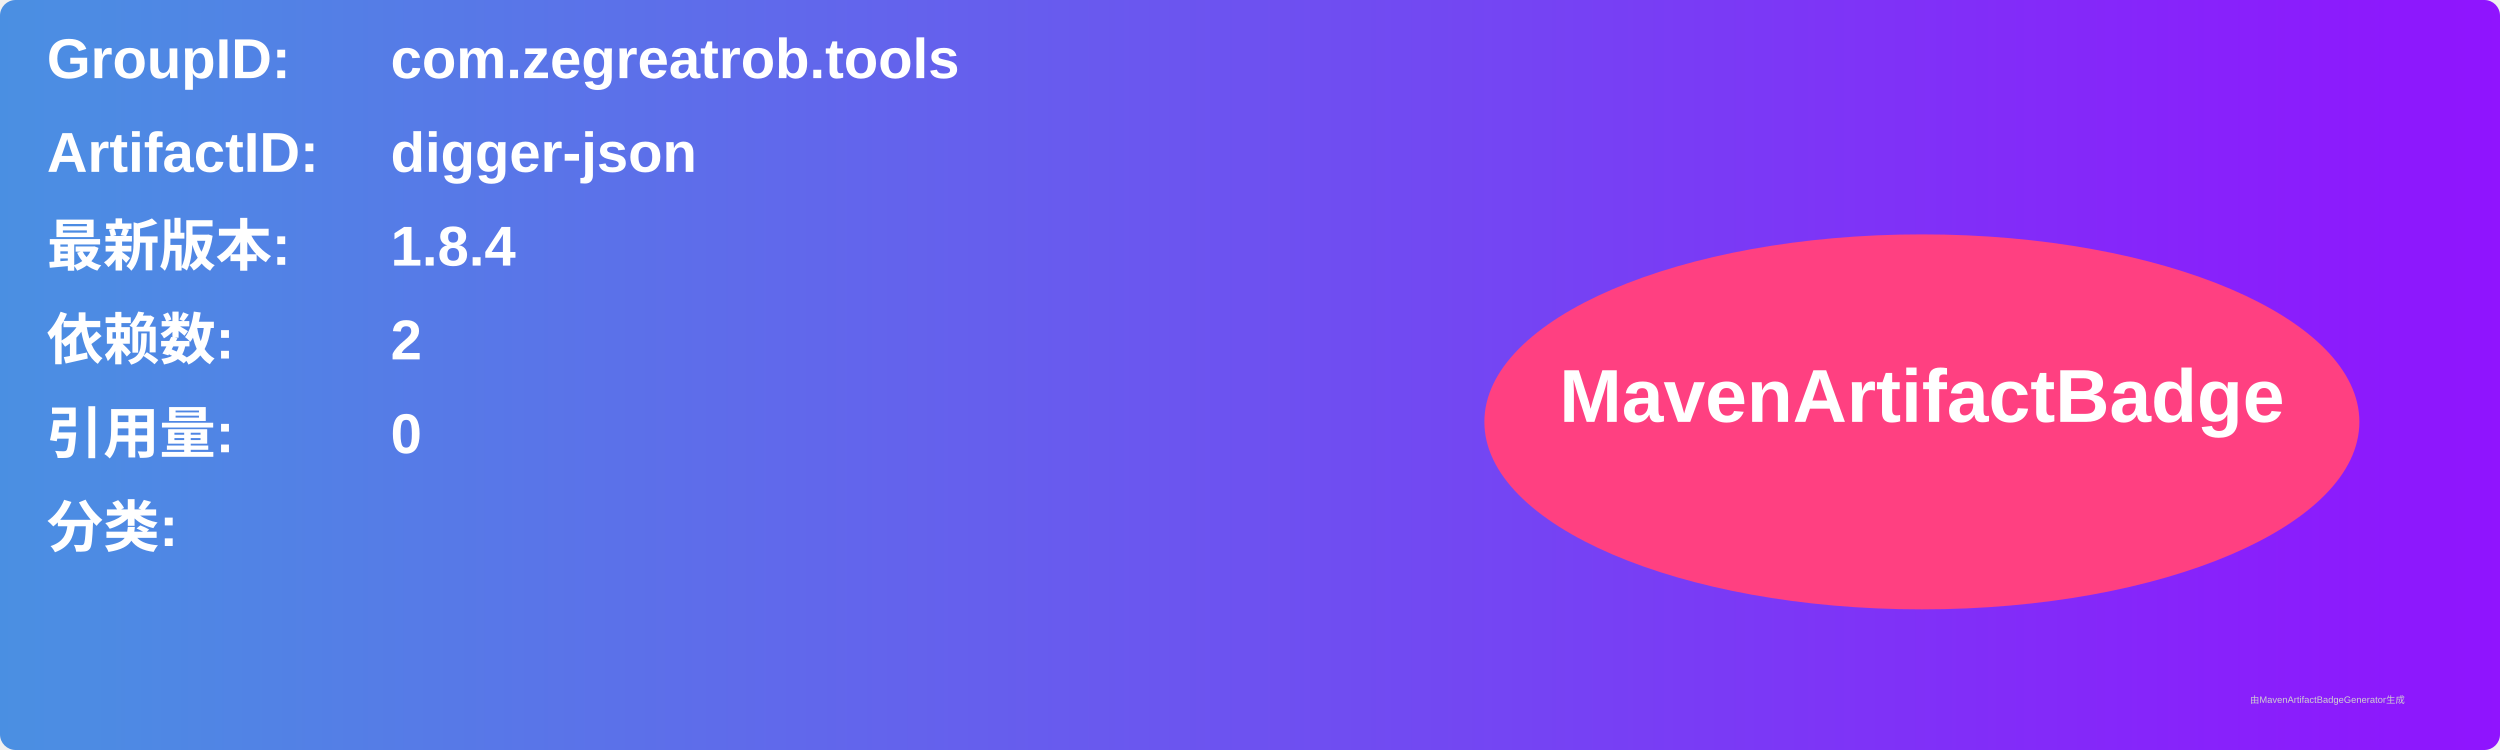
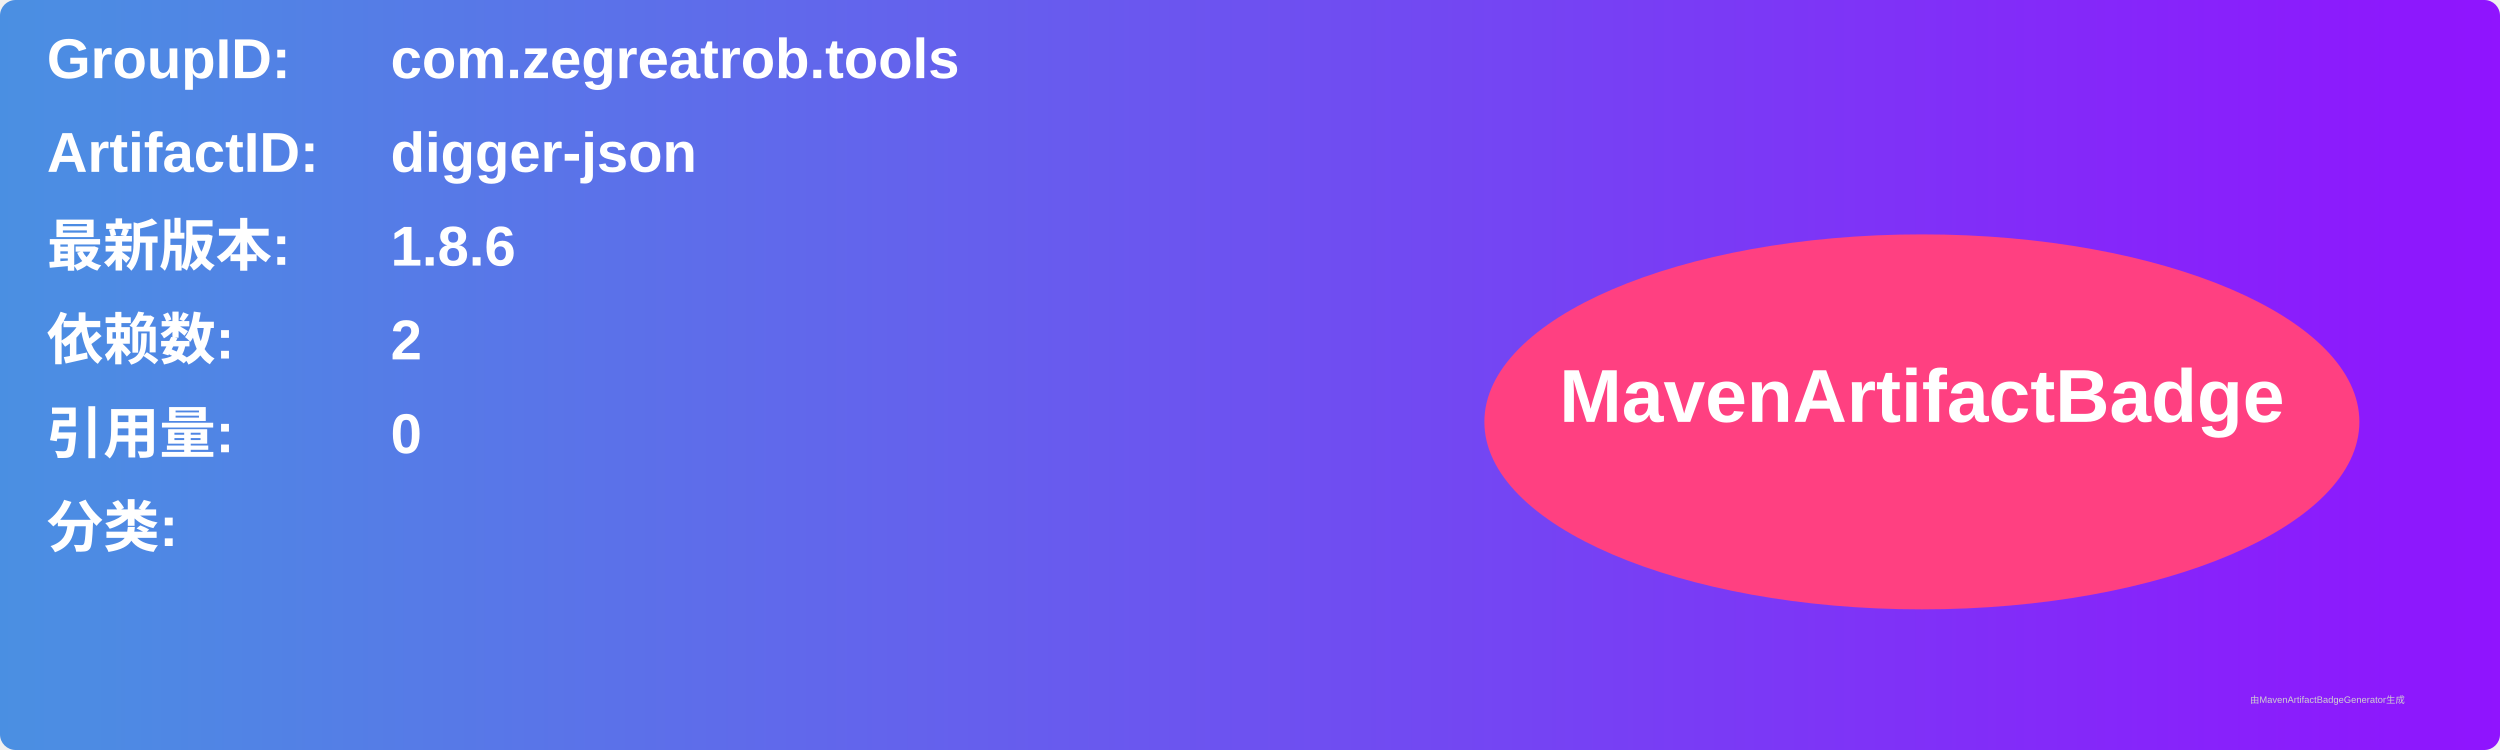
<svg xmlns="http://www.w3.org/2000/svg" width="800" height="240" viewBox="0 0 800 240">
  <linearGradient id="grad" x1="0%" y1="0%" x2="100%" y2="0%">
    <stop offset="0%" stop-color="#4a90e2" />
    <stop offset="100%" stop-color="#9013fe" />
  </linearGradient>
  <rect width="100%" height="100%" rx="5" ry="5" fill="url(#grad)" />
  <g transform="translate(15, 15)">
    <text x="0" y="10" font-family="Arial" font-size="18" fill="white" font-weight="bold" width="260">GroupID:</text>
    <text x="110" y="10" font-family="Arial" font-size="18" fill="white" font-weight="bold" width="460">com.zegreatrob.tools</text>
    <text x="0" y="40" font-family="Arial" font-size="18" fill="white" font-weight="bold" width="260">ArtifactID:</text>
    <text x="110" y="40" font-family="Arial" font-size="18" fill="white" font-weight="bold" width="460">digger-json</text>
    <text x="0" y="70" font-family="Arial" font-size="18" fill="white" font-weight="bold">最新版本:</text>
    <text x="110" y="70" font-family="Arial" font-size="18" fill="white" font-weight="bold">
-       <tspan font-weight="bold">1.8.4</tspan>
+       <tspan font-weight="bold">1.8.6</tspan>
    </text>
    <text x="0" y="100" font-family="Arial" font-size="18" fill="white" font-weight="bold">依赖数: </text>
    <text x="110" y="100" font-family="Arial" font-size="18" fill="white">
      <tspan font-weight="bold">2</tspan>
    </text>
    <text x="0" y="130" font-family="Arial" font-size="18" fill="white" font-weight="bold">引用量: </text>
    <text x="110" y="130" font-family="Arial" font-size="18" fill="white">
      <tspan font-weight="bold">0</tspan>
    </text>
    <text x="0" y="160" font-family="Arial" font-size="18" fill="white" font-weight="bold">分类:</text>
    <text x="10" y="190" font-family="Arial" font-size="10" fill="white">
      <tspan font-weight="bold" />
    </text>
    <ellipse cx="600" cy="120" rx="140" ry="60" fill="#ff4081" />
    <text x="600" y="120" text-anchor="middle" font-family="Arial" font-size="24" fill="white" font-weight="bold">MavenArtifactBadge</text>
  </g>
  <text x="720" y="225" font-family="Arial" font-size="3" fill="#d0d0d0">由MavenArtifactBadgeGenerator生成</text>
</svg>
